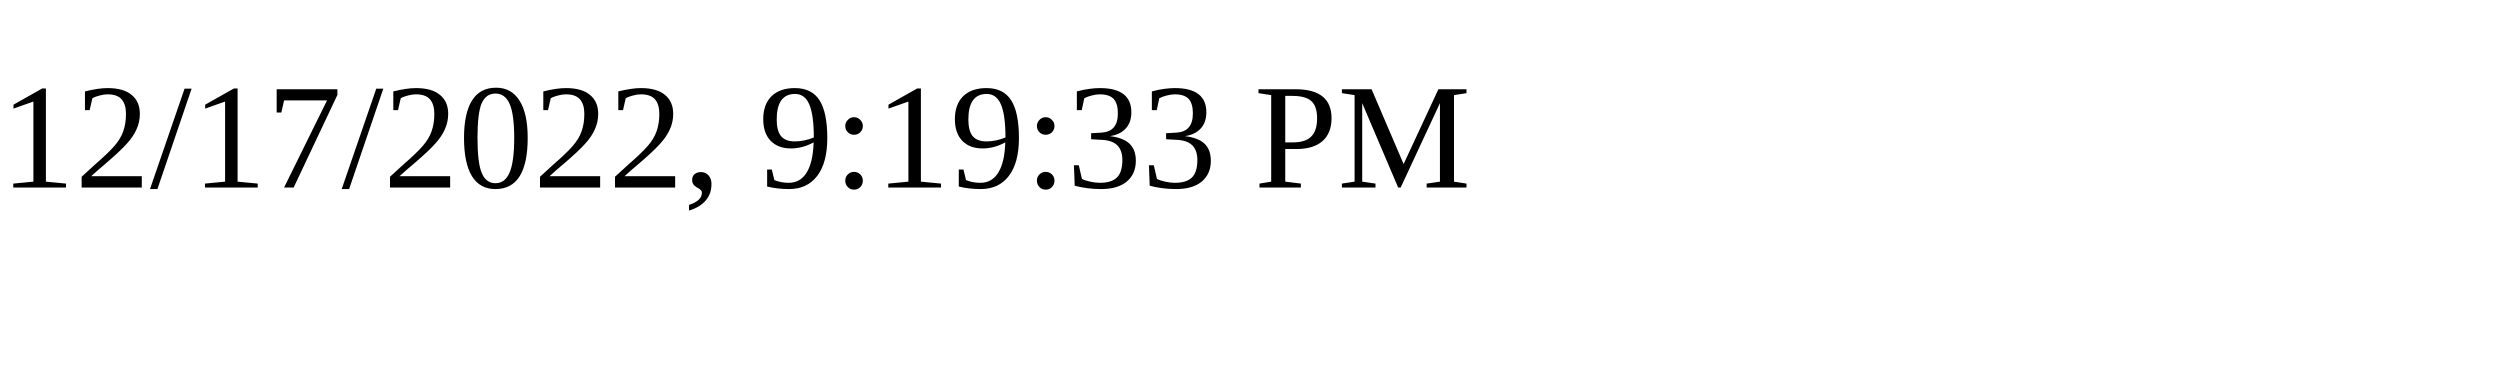
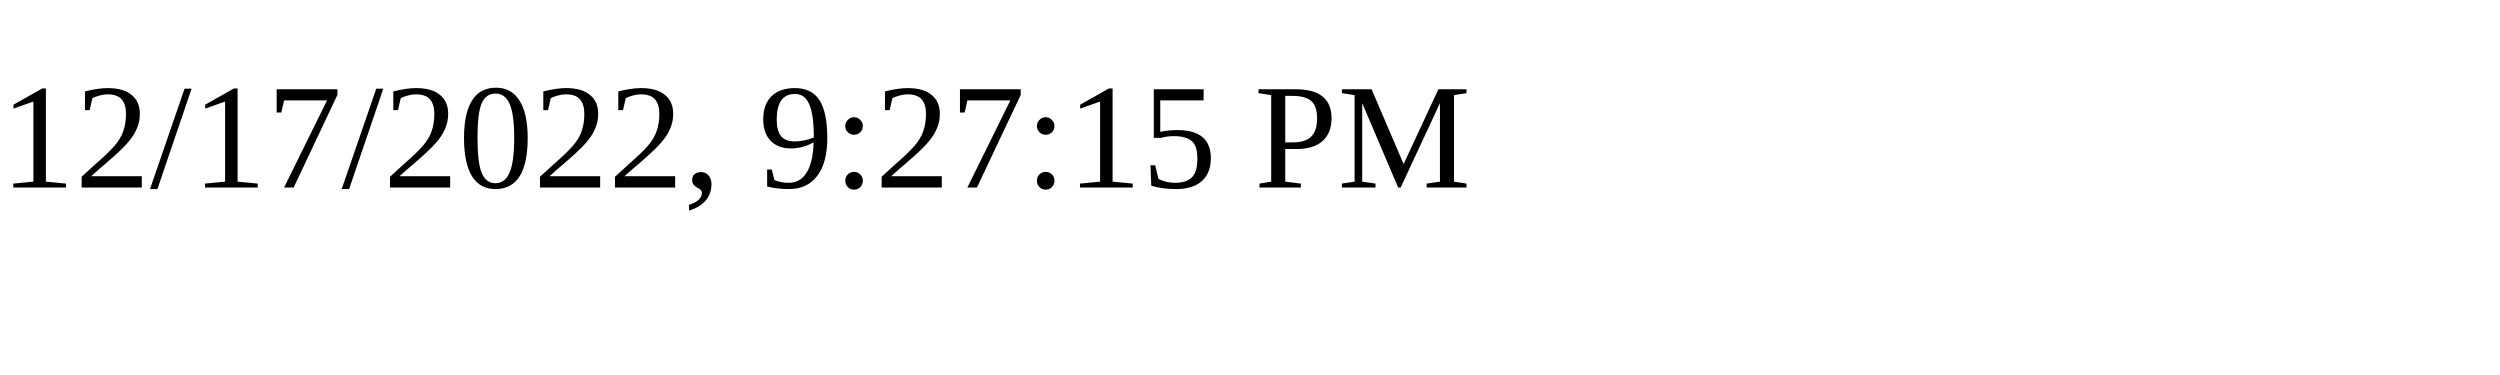
<svg xmlns="http://www.w3.org/2000/svg" height="30" width="200">
-   <text x="0" y="15">12/17/2022, 9:19:33 PM</text>
+   <text x="0" y="15">12/17/2022, 9:27:15 PM</text>
</svg>
